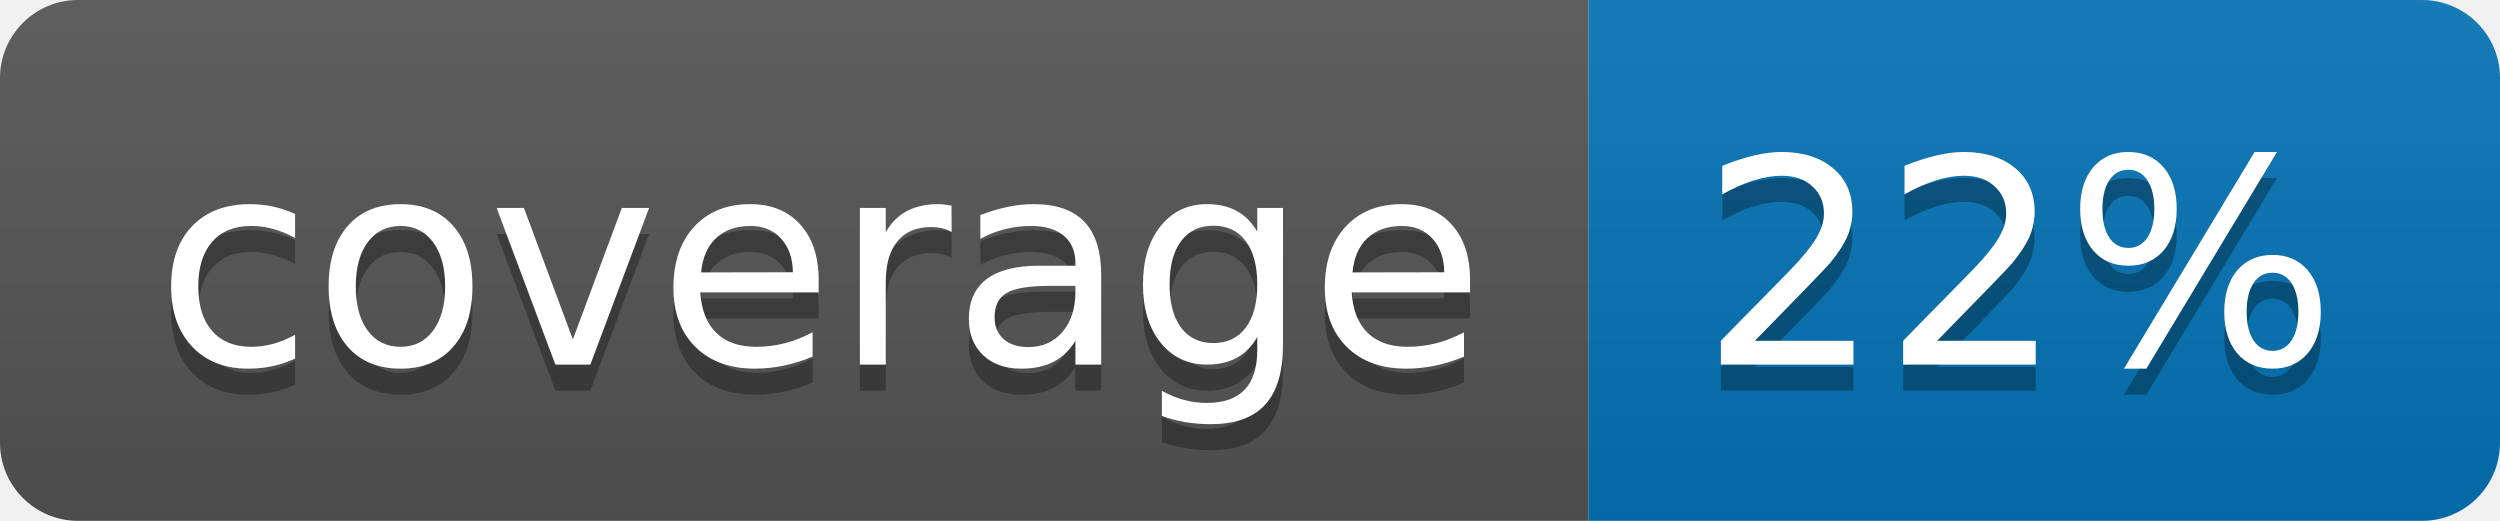
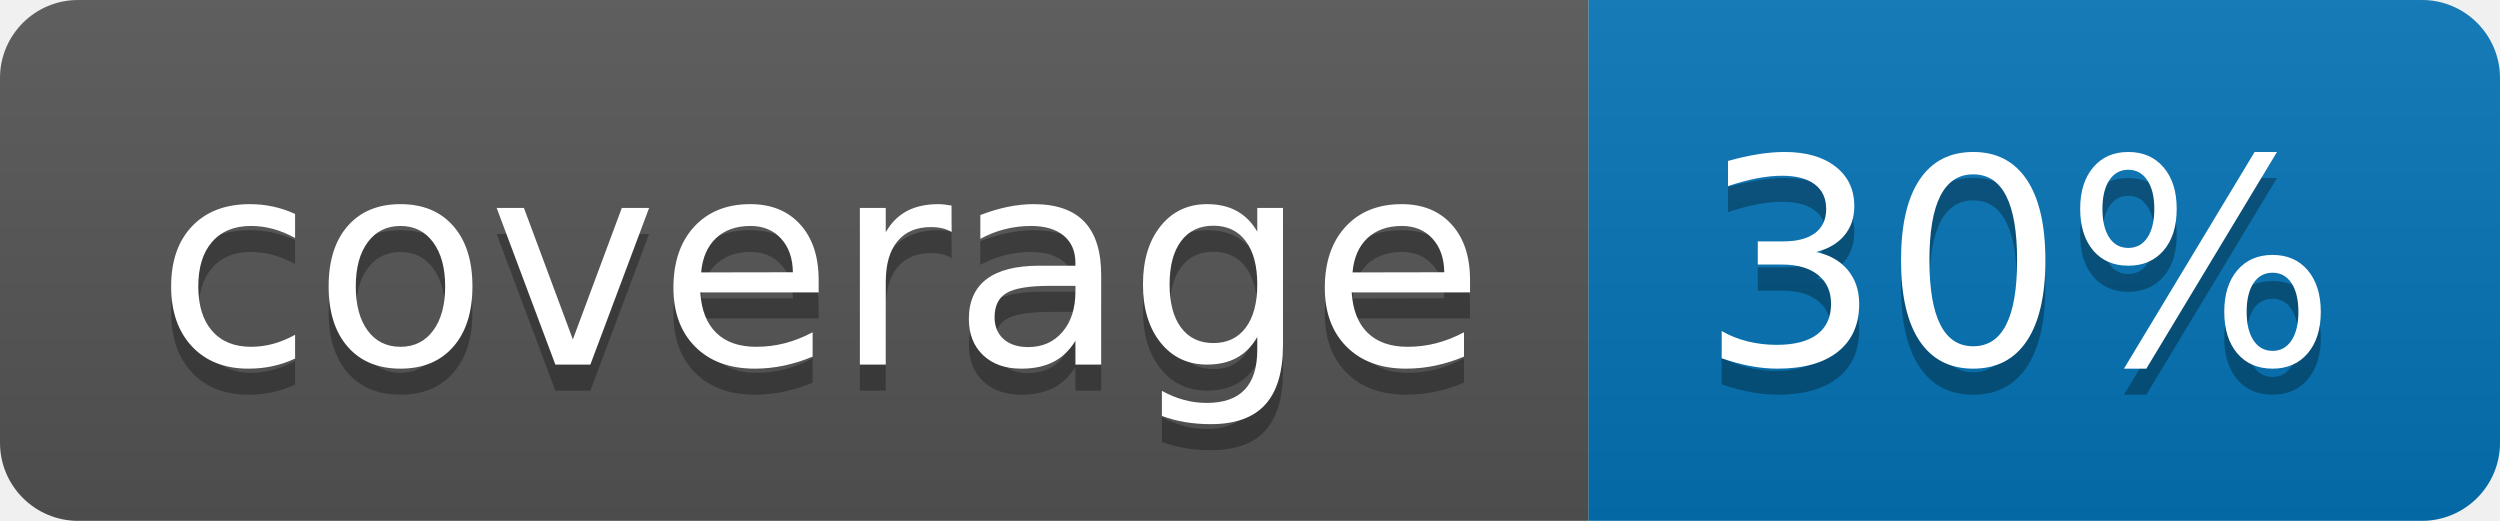
<svg xmlns="http://www.w3.org/2000/svg" width="96" height="20">
  <linearGradient id="b" x2="0" y2="100%">
    <stop offset="0" stop-color="#bbb" stop-opacity=".1" />
    <stop offset="1" stop-opacity=".1" />
  </linearGradient>
  <clipPath id="a">
    <rect width="96" height="20" rx="3" fill="#fff" />
  </clipPath>
  <g clip-path="url(#a)">
    <path fill="#555" d="M0 0h61v20H0z" />
    <path fill="#0374B5" d="M61 0h35v20H61z" />
    <path fill="url(#b)" d="M0 0h96v20H0z" />
  </g>
  <g fill="#fff" text-anchor="middle" font-family="DejaVu Sans,Verdana,Geneva,sans-serif" font-size="110">
    <text x="315" y="150" fill="#010101" fill-opacity=".3" transform="scale(.1)" textLength="510">coverage</text>
    <text x="315" y="140" transform="scale(.1)" textLength="510">coverage</text>
-     <text x="775" y="150" fill="#010101" fill-opacity=".3" transform="scale(.1)" textLength="250">22%</text>
-     <text x="775" y="140" transform="scale(.1)" textLength="250">22%</text>
+     <text x="775" y="150" fill="#010101" fill-opacity=".3" transform="scale(.1)" textLength="250">30%</text>
+     <text x="775" y="140" transform="scale(.1)" textLength="250">30%</text>
  </g>
</svg>
